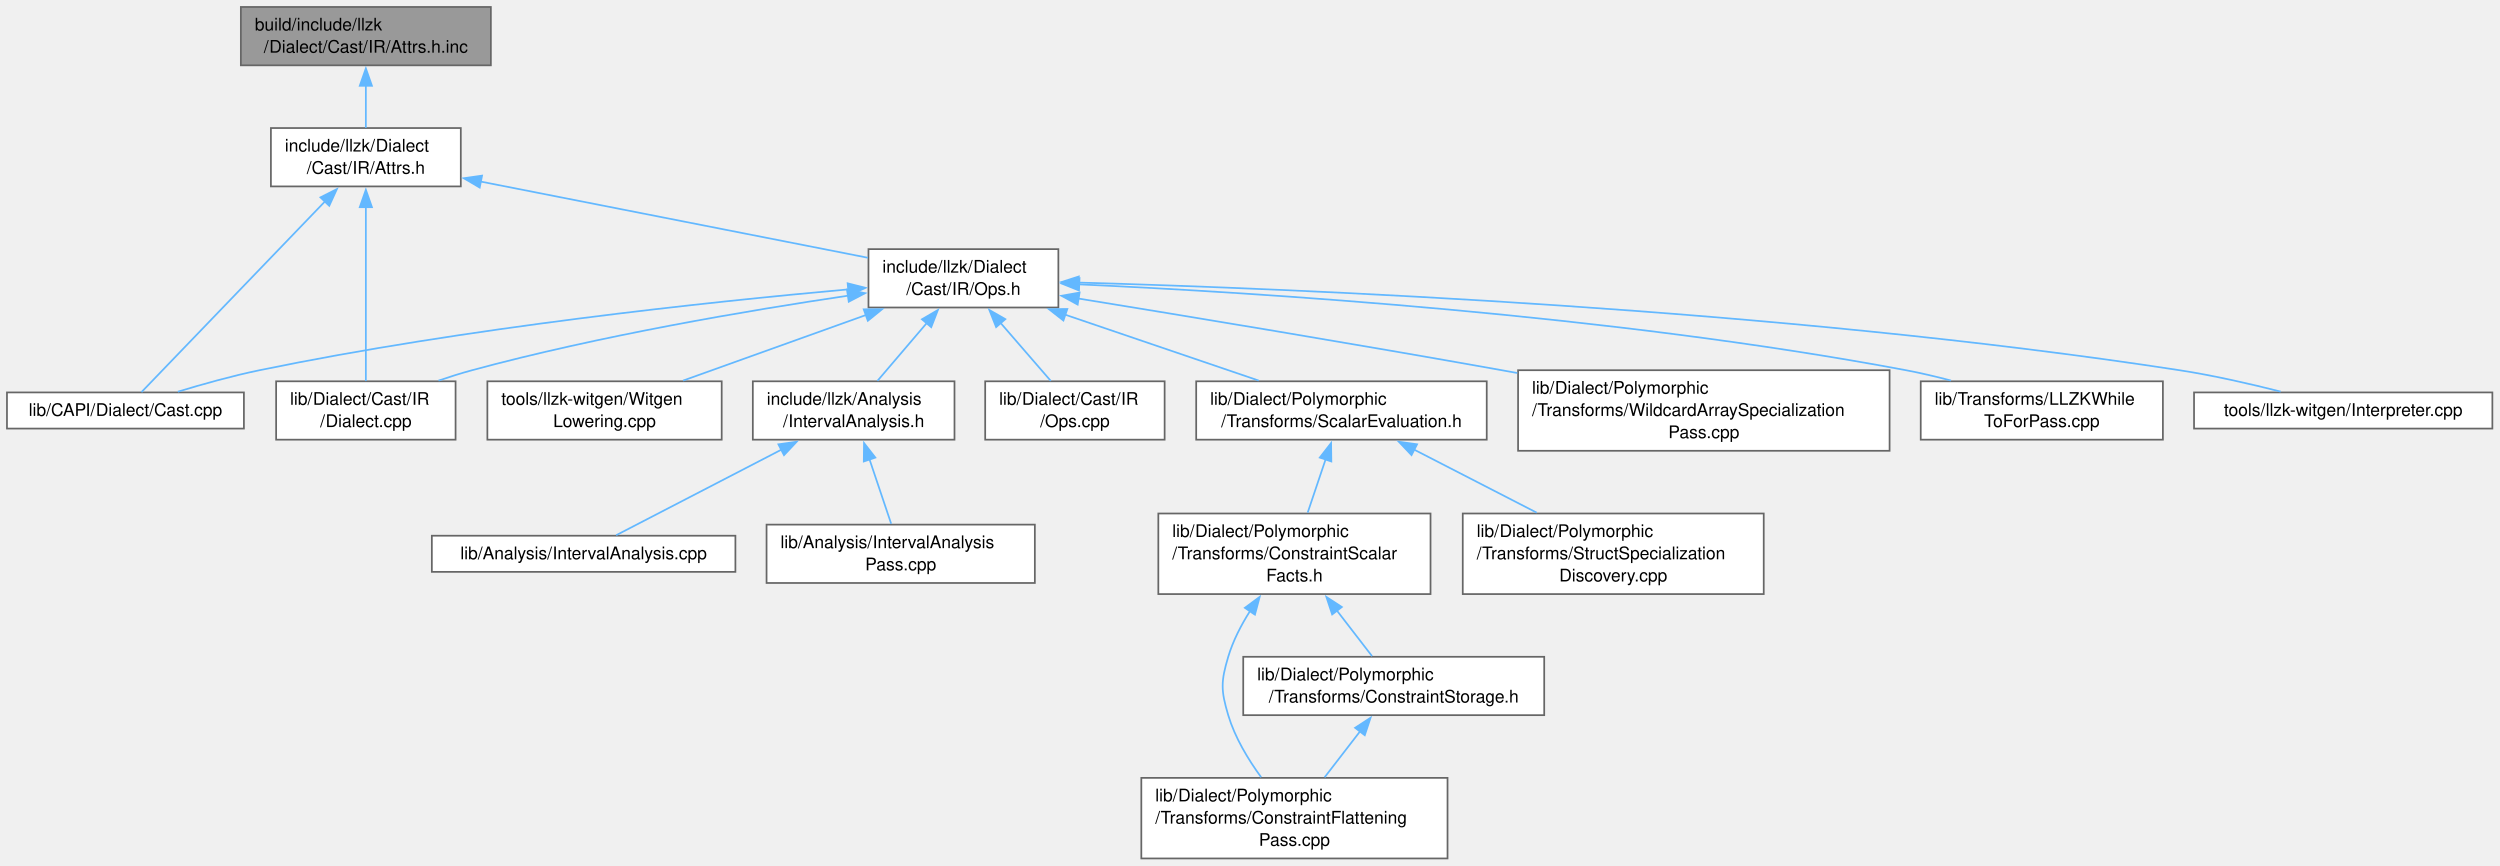
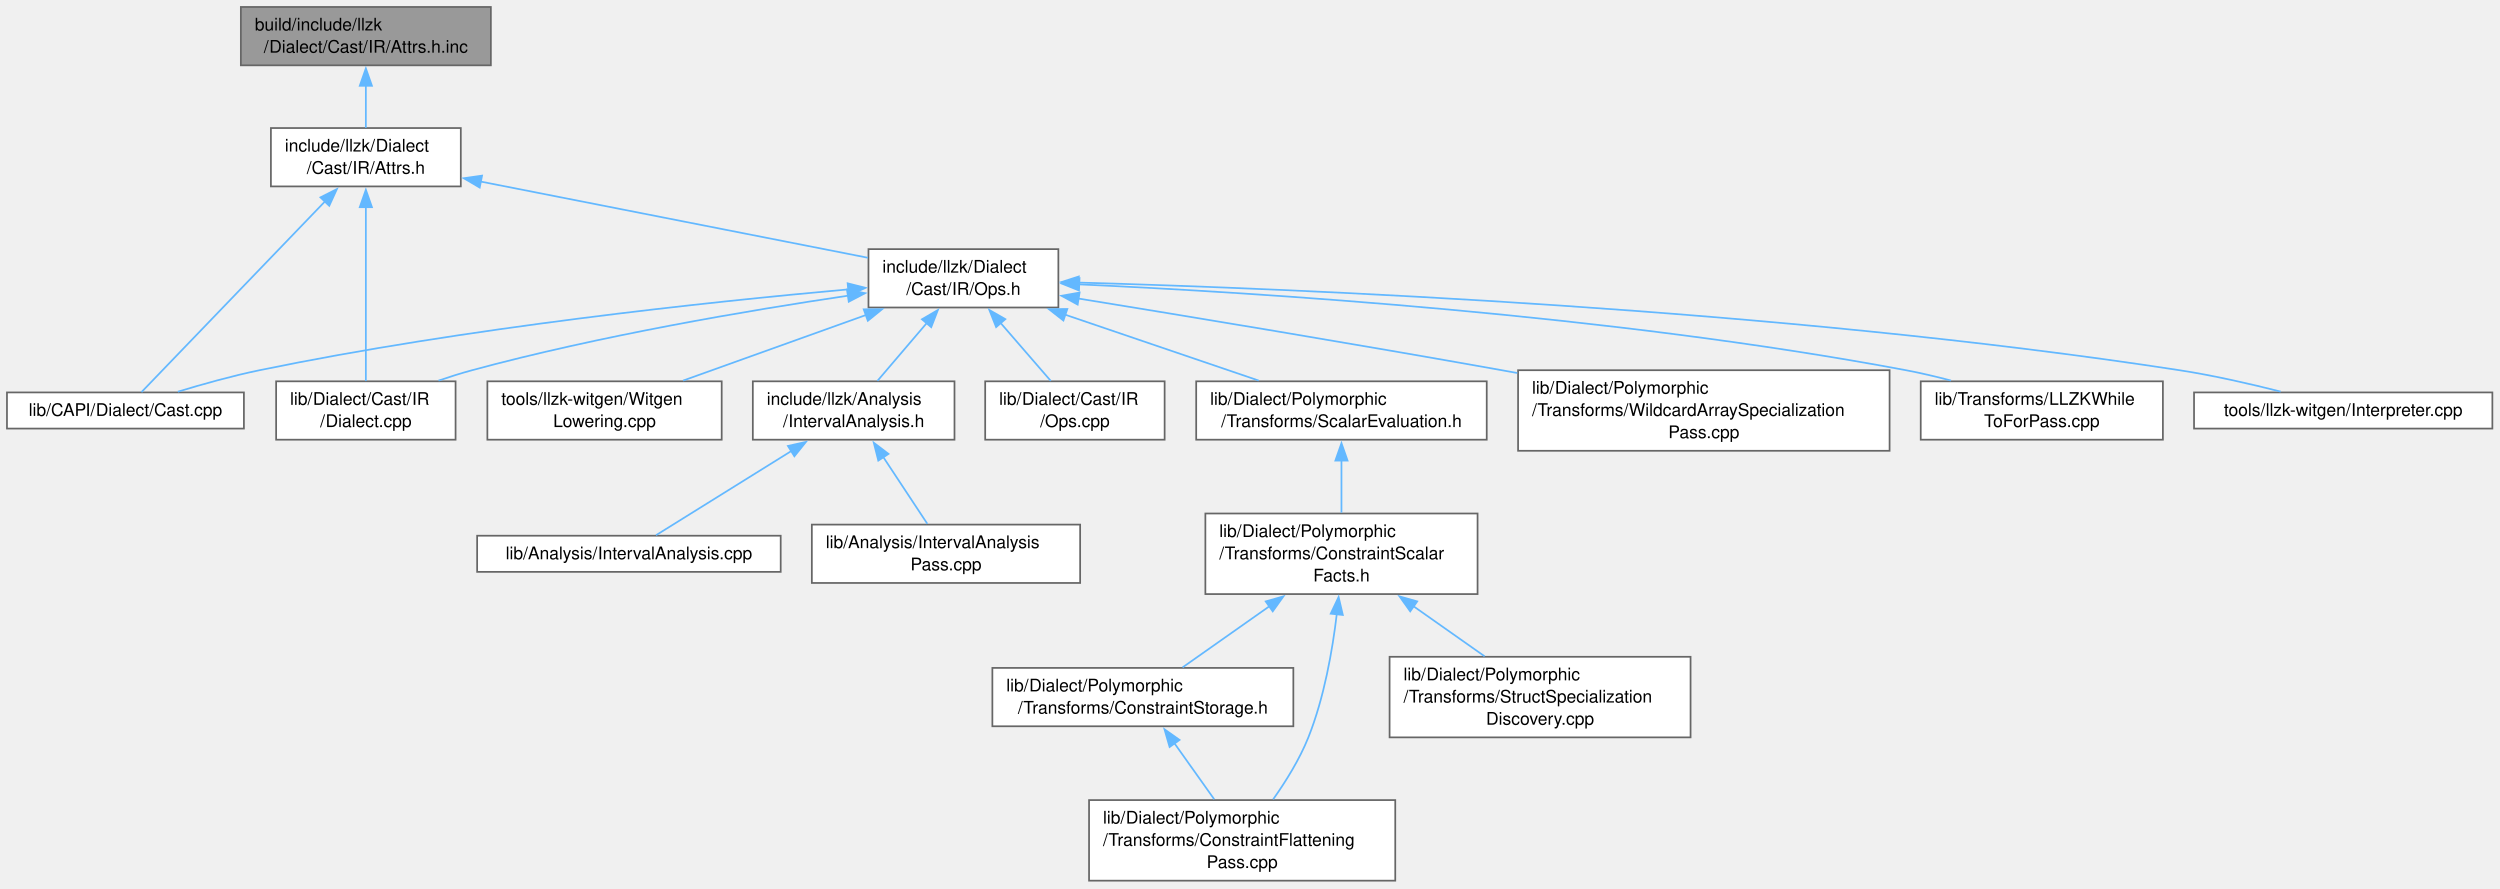
- <svg xmlns="http://www.w3.org/2000/svg" xmlns:xlink="http://www.w3.org/1999/xlink" width="1435pt" height="497pt" viewBox="0.00 0.00 1435.00 497.00">
-   <g id="graph0" class="graph" transform="scale(1 1) rotate(0) translate(4 492.75)">
+ <svg xmlns="http://www.w3.org/2000/svg" xmlns:xlink="http://www.w3.org/1999/xlink" width="1435pt" height="510pt" viewBox="0.00 0.00 1435.00 510.00">
+   <g id="graph0" class="graph" transform="scale(1 1) rotate(0) translate(4 505.5)">
    <g id="Node000001" class="node">
      <g id="a_Node000001">
        <a xlink:title=" ">
-           <polygon fill="#999999" stroke="#666666" points="277.75,-488.75 134.25,-488.75 134.25,-455.25 277.75,-455.25 277.75,-488.75" />
-           <text xml:space="preserve" text-anchor="start" x="142.25" y="-475.25" font-family="Helvetica,sans-Serif" font-size="10.00">build/include/llzk</text>
-           <text xml:space="preserve" text-anchor="middle" x="206" y="-462.5" font-family="Helvetica,sans-Serif" font-size="10.00">/Dialect/Cast/IR/Attrs.h.inc</text>
+           <polygon fill="#999999" stroke="#666666" points="277.75,-501.5 134.25,-501.5 134.25,-468 277.75,-468 277.75,-501.5" />
+           <text xml:space="preserve" text-anchor="start" x="142.25" y="-488" font-family="Helvetica,sans-Serif" font-size="10.00">build/include/llzk</text>
+           <text xml:space="preserve" text-anchor="middle" x="206" y="-475.25" font-family="Helvetica,sans-Serif" font-size="10.00">/Dialect/Cast/IR/Attrs.h.inc</text>
        </a>
      </g>
    </g>
    <g id="Node000002" class="node">
      <g id="a_Node000002">
        <a xlink:href="Cast_2IR_2Attrs_8h.html" target="_top" xlink:title=" ">
-           <polygon fill="white" stroke="#666666" points="260.5,-419.25 151.5,-419.25 151.5,-385.75 260.5,-385.75 260.5,-419.25" />
-           <text xml:space="preserve" text-anchor="start" x="159.5" y="-405.75" font-family="Helvetica,sans-Serif" font-size="10.00">include/llzk/Dialect</text>
-           <text xml:space="preserve" text-anchor="middle" x="206" y="-393" font-family="Helvetica,sans-Serif" font-size="10.00">/Cast/IR/Attrs.h</text>
+           <polygon fill="white" stroke="#666666" points="260.5,-432 151.5,-432 151.5,-398.5 260.5,-398.5 260.5,-432" />
+           <text xml:space="preserve" text-anchor="start" x="159.5" y="-418.5" font-family="Helvetica,sans-Serif" font-size="10.00">include/llzk/Dialect</text>
+           <text xml:space="preserve" text-anchor="middle" x="206" y="-405.75" font-family="Helvetica,sans-Serif" font-size="10.00">/Cast/IR/Attrs.h</text>
        </a>
      </g>
    </g>
    <g id="edge1_Node000001_Node000002" class="edge">
      <g id="a_edge1_Node000001_Node000002">
        <a xlink:title=" ">
-           <path fill="none" stroke="#63b8ff" d="M206,-443.56C206,-435.34 206,-426.59 206,-419.38" />
-           <polygon fill="#63b8ff" stroke="#63b8ff" points="202.5,-443.49 206,-453.49 209.5,-443.49 202.5,-443.49" />
+           <path fill="none" stroke="#63b8ff" d="M206,-456.31C206,-448.09 206,-439.34 206,-432.13" />
+           <polygon fill="#63b8ff" stroke="#63b8ff" points="202.5,-456.24 206,-466.24 209.5,-456.24 202.5,-456.24" />
        </a>
      </g>
    </g>
    <g id="Node000003" class="node">
      <g id="a_Node000003">
        <a xlink:href="Cast_2IR_2Ops_8h.html" target="_top" xlink:title=" ">
-           <polygon fill="white" stroke="#666666" points="603.5,-349.75 494.5,-349.75 494.5,-316.25 603.5,-316.25 603.5,-349.75" />
-           <text xml:space="preserve" text-anchor="start" x="502.5" y="-336.25" font-family="Helvetica,sans-Serif" font-size="10.00">include/llzk/Dialect</text>
-           <text xml:space="preserve" text-anchor="middle" x="549" y="-323.5" font-family="Helvetica,sans-Serif" font-size="10.00">/Cast/IR/Ops.h</text>
+           <polygon fill="white" stroke="#666666" points="603.5,-362.5 494.5,-362.5 494.5,-329 603.5,-329 603.5,-362.5" />
+           <text xml:space="preserve" text-anchor="start" x="502.5" y="-349" font-family="Helvetica,sans-Serif" font-size="10.00">include/llzk/Dialect</text>
+           <text xml:space="preserve" text-anchor="middle" x="549" y="-336.25" font-family="Helvetica,sans-Serif" font-size="10.00">/Cast/IR/Ops.h</text>
        </a>
      </g>
    </g>
    <g id="edge2_Node000002_Node000003" class="edge">
      <g id="a_edge2_Node000002_Node000003">
        <a xlink:title=" ">
-           <path fill="none" stroke="#63b8ff" d="M271.99,-388.51C336.56,-375.81 433.75,-356.68 494.18,-344.79" />
-           <polygon fill="#63b8ff" stroke="#63b8ff" points="271.35,-385.07 262.21,-390.44 272.7,-391.94 271.35,-385.07" />
+           <path fill="none" stroke="#63b8ff" d="M271.99,-401.26C336.56,-388.56 433.75,-369.43 494.18,-357.54" />
+           <polygon fill="#63b8ff" stroke="#63b8ff" points="271.35,-397.82 262.21,-403.19 272.7,-404.69 271.35,-397.82" />
        </a>
      </g>
    </g>
    <g id="Node000007" class="node">
      <g id="a_Node000007">
        <a xlink:href="Cast_8cpp.html" target="_top" xlink:title=" ">
-           <polygon fill="white" stroke="#666666" points="136,-267.5 0,-267.5 0,-246.75 136,-246.75 136,-267.5" />
-           <text xml:space="preserve" text-anchor="middle" x="68" y="-254" font-family="Helvetica,sans-Serif" font-size="10.00">lib/CAPI/Dialect/Cast.cpp</text>
+           <polygon fill="white" stroke="#666666" points="136,-280.25 0,-280.25 0,-259.5 136,-259.5 136,-280.25" />
+           <text xml:space="preserve" text-anchor="middle" x="68" y="-266.75" font-family="Helvetica,sans-Serif" font-size="10.00">lib/CAPI/Dialect/Cast.cpp</text>
        </a>
      </g>
    </g>
    <g id="edge19_Node000002_Node000007" class="edge">
      <g id="a_edge19_Node000002_Node000007">
        <a xlink:title=" ">
-           <path fill="none" stroke="#63b8ff" d="M182.71,-377.31C151.76,-345.15 98.51,-289.82 77.2,-267.68" />
-           <polygon fill="#63b8ff" stroke="#63b8ff" points="179.93,-379.46 189.39,-384.24 184.98,-374.61 179.93,-379.46" />
+           <path fill="none" stroke="#63b8ff" d="M182.71,-390.06C151.76,-357.9 98.51,-302.57 77.2,-280.43" />
+           <polygon fill="#63b8ff" stroke="#63b8ff" points="179.93,-392.21 189.39,-396.99 184.98,-387.36 179.93,-392.21" />
        </a>
      </g>
    </g>
    <g id="Node000008" class="node">
      <g id="a_Node000008">
        <a xlink:href="Cast_2IR_2Dialect_8cpp.html" target="_top" xlink:title=" ">
-           <polygon fill="white" stroke="#666666" points="257.5,-273.88 154.5,-273.88 154.5,-240.38 257.5,-240.38 257.5,-273.88" />
-           <text xml:space="preserve" text-anchor="start" x="162.5" y="-260.38" font-family="Helvetica,sans-Serif" font-size="10.00">lib/Dialect/Cast/IR</text>
-           <text xml:space="preserve" text-anchor="middle" x="206" y="-247.62" font-family="Helvetica,sans-Serif" font-size="10.00">/Dialect.cpp</text>
+           <polygon fill="white" stroke="#666666" points="257.5,-286.62 154.5,-286.62 154.5,-253.12 257.5,-253.12 257.5,-286.62" />
+           <text xml:space="preserve" text-anchor="start" x="162.5" y="-273.12" font-family="Helvetica,sans-Serif" font-size="10.00">lib/Dialect/Cast/IR</text>
+           <text xml:space="preserve" text-anchor="middle" x="206" y="-260.38" font-family="Helvetica,sans-Serif" font-size="10.00">/Dialect.cpp</text>
        </a>
      </g>
    </g>
    <g id="edge20_Node000002_Node000008" class="edge">
      <g id="a_edge20_Node000002_Node000008">
        <a xlink:title=" ">
-           <path fill="none" stroke="#63b8ff" d="M206,-374.12C206,-344.47 206,-298.18 206,-274.02" />
-           <polygon fill="#63b8ff" stroke="#63b8ff" points="202.5,-373.82 206,-383.82 209.5,-373.82 202.5,-373.82" />
+           <path fill="none" stroke="#63b8ff" d="M206,-386.87C206,-357.22 206,-310.93 206,-286.77" />
+           <polygon fill="#63b8ff" stroke="#63b8ff" points="202.5,-386.57 206,-396.57 209.5,-386.57 202.5,-386.57" />
        </a>
      </g>
    </g>
    <g id="Node000004" class="node">
      <g id="a_Node000004">
        <a xlink:href="IntervalAnalysis_8h.html" target="_top" xlink:title=" ">
-           <polygon fill="white" stroke="#666666" points="543.88,-273.88 428.12,-273.88 428.12,-240.38 543.88,-240.38 543.88,-273.88" />
-           <text xml:space="preserve" text-anchor="start" x="436.12" y="-260.38" font-family="Helvetica,sans-Serif" font-size="10.00">include/llzk/Analysis</text>
-           <text xml:space="preserve" text-anchor="middle" x="486" y="-247.62" font-family="Helvetica,sans-Serif" font-size="10.00">/IntervalAnalysis.h</text>
+           <polygon fill="white" stroke="#666666" points="543.88,-286.62 428.12,-286.62 428.12,-253.12 543.88,-253.12 543.88,-286.62" />
+           <text xml:space="preserve" text-anchor="start" x="436.12" y="-273.12" font-family="Helvetica,sans-Serif" font-size="10.00">include/llzk/Analysis</text>
+           <text xml:space="preserve" text-anchor="middle" x="486" y="-260.38" font-family="Helvetica,sans-Serif" font-size="10.00">/IntervalAnalysis.h</text>
        </a>
      </g>
    </g>
    <g id="edge3_Node000003_Node000004" class="edge">
      <g id="a_edge3_Node000003_Node000004">
        <a xlink:title=" ">
-           <path fill="none" stroke="#63b8ff" d="M527.91,-307.26C518.58,-296.33 507.89,-283.8 499.64,-274.12" />
-           <polygon fill="#63b8ff" stroke="#63b8ff" points="525.2,-309.48 534.35,-314.82 530.52,-304.94 525.2,-309.48" />
+           <path fill="none" stroke="#63b8ff" d="M527.91,-320.01C518.58,-309.08 507.89,-296.55 499.64,-286.87" />
+           <polygon fill="#63b8ff" stroke="#63b8ff" points="525.2,-322.23 534.35,-327.57 530.52,-317.69 525.2,-322.23" />
        </a>
      </g>
    </g>
    <g id="edge6_Node000003_Node000007" class="edge">
      <g id="a_edge6_Node000003_Node000007">
        <a xlink:title=" ">
-           <path fill="none" stroke="#63b8ff" d="M482.9,-326.65C402.47,-319.42 262.82,-304.58 145,-280.25 129.34,-277.02 112.21,-272.22 98.09,-267.92" />
-           <polygon fill="#63b8ff" stroke="#63b8ff" points="482.55,-330.13 492.82,-327.53 483.17,-323.16 482.55,-330.13" />
+           <path fill="none" stroke="#63b8ff" d="M482.9,-339.4C402.47,-332.17 262.82,-317.33 145,-293 129.34,-289.77 112.21,-284.97 98.09,-280.67" />
+           <polygon fill="#63b8ff" stroke="#63b8ff" points="482.55,-342.88 492.82,-340.28 483.17,-335.91 482.55,-342.88" />
        </a>
      </g>
    </g>
    <g id="edge7_Node000003_Node000008" class="edge">
      <g id="a_edge7_Node000003_Node000008">
        <a xlink:title=" ">
-           <path fill="none" stroke="#63b8ff" d="M482.94,-323.06C425.34,-314.51 339.85,-300 267,-280.25 260.69,-278.54 254.11,-276.47 247.71,-274.29" />
-           <polygon fill="#63b8ff" stroke="#63b8ff" points="482.17,-326.48 492.58,-324.47 483.19,-319.56 482.17,-326.48" />
+           <path fill="none" stroke="#63b8ff" d="M482.94,-335.81C425.34,-327.26 339.85,-312.75 267,-293 260.69,-291.29 254.11,-289.22 247.71,-287.04" />
+           <polygon fill="#63b8ff" stroke="#63b8ff" points="482.17,-339.23 492.58,-337.22 483.19,-332.31 482.17,-339.23" />
        </a>
      </g>
    </g>
    <g id="Node000009" class="node">
      <g id="a_Node000009">
        <a xlink:href="Cast_2IR_2Ops_8cpp.html" target="_top" xlink:title=" ">
-           <polygon fill="white" stroke="#666666" points="664.5,-273.88 561.5,-273.88 561.5,-240.38 664.5,-240.38 664.5,-273.88" />
-           <text xml:space="preserve" text-anchor="start" x="569.5" y="-260.38" font-family="Helvetica,sans-Serif" font-size="10.00">lib/Dialect/Cast/IR</text>
-           <text xml:space="preserve" text-anchor="middle" x="613" y="-247.62" font-family="Helvetica,sans-Serif" font-size="10.00">/Ops.cpp</text>
+           <polygon fill="white" stroke="#666666" points="664.5,-286.62 561.5,-286.62 561.5,-253.12 664.5,-253.12 664.5,-286.62" />
+           <text xml:space="preserve" text-anchor="start" x="569.5" y="-273.12" font-family="Helvetica,sans-Serif" font-size="10.00">lib/Dialect/Cast/IR</text>
+           <text xml:space="preserve" text-anchor="middle" x="613" y="-260.38" font-family="Helvetica,sans-Serif" font-size="10.00">/Ops.cpp</text>
        </a>
      </g>
    </g>
    <g id="edge8_Node000003_Node000009" class="edge">
      <g id="a_edge8_Node000003_Node000009">
        <a xlink:title=" ">
-           <path fill="none" stroke="#63b8ff" d="M570.15,-307.59C579.68,-296.59 590.67,-283.89 599.14,-274.12" />
-           <polygon fill="#63b8ff" stroke="#63b8ff" points="567.78,-304.98 563.88,-314.83 573.07,-309.56 567.78,-304.98" />
+           <path fill="none" stroke="#63b8ff" d="M570.15,-320.34C579.68,-309.34 590.67,-296.64 599.14,-286.87" />
+           <polygon fill="#63b8ff" stroke="#63b8ff" points="567.78,-317.73 563.88,-327.58 573.07,-322.31 567.78,-317.73" />
        </a>
      </g>
    </g>
    <g id="Node000010" class="node">
      <g id="a_Node000010">
        <a xlink:href="ScalarEvaluation_8h.html" target="_top" xlink:title=" ">
-           <polygon fill="white" stroke="#666666" points="849.38,-273.88 682.62,-273.88 682.62,-240.38 849.38,-240.38 849.38,-273.88" />
-           <text xml:space="preserve" text-anchor="start" x="690.62" y="-260.38" font-family="Helvetica,sans-Serif" font-size="10.00">lib/Dialect/Polymorphic</text>
-           <text xml:space="preserve" text-anchor="middle" x="766" y="-247.62" font-family="Helvetica,sans-Serif" font-size="10.00">/Transforms/ScalarEvaluation.h</text>
+           <polygon fill="white" stroke="#666666" points="849.38,-286.62 682.62,-286.62 682.62,-253.12 849.38,-253.12 849.38,-286.62" />
+           <text xml:space="preserve" text-anchor="start" x="690.62" y="-273.12" font-family="Helvetica,sans-Serif" font-size="10.00">lib/Dialect/Polymorphic</text>
+           <text xml:space="preserve" text-anchor="middle" x="766" y="-260.38" font-family="Helvetica,sans-Serif" font-size="10.00">/Transforms/ScalarEvaluation.h</text>
        </a>
      </g>
    </g>
    <g id="edge9_Node000003_Node000010" class="edge">
      <g id="a_edge9_Node000003_Node000010">
        <a xlink:title=" ">
-           <path fill="none" stroke="#63b8ff" d="M607.13,-312.21C641.97,-300.35 685.73,-285.45 718.49,-274.3" />
-           <polygon fill="#63b8ff" stroke="#63b8ff" points="606.39,-308.76 598.05,-315.3 608.65,-315.39 606.39,-308.76" />
+           <path fill="none" stroke="#63b8ff" d="M607.13,-324.96C641.97,-313.1 685.73,-298.2 718.49,-287.05" />
+           <polygon fill="#63b8ff" stroke="#63b8ff" points="606.39,-321.51 598.05,-328.05 608.65,-328.14 606.39,-321.51" />
        </a>
      </g>
    </g>
    <g id="Node000015" class="node">
      <g id="a_Node000015">
        <a xlink:href="WildcardArraySpecializationPass_8cpp.html" target="_top" xlink:title="This file implements the -llzk-specialize-wildcard-arrays pass.">
-           <polygon fill="white" stroke="#666666" points="1080.62,-280.25 867.38,-280.25 867.38,-234 1080.62,-234 1080.62,-280.25" />
-           <text xml:space="preserve" text-anchor="start" x="875.38" y="-266.75" font-family="Helvetica,sans-Serif" font-size="10.00">lib/Dialect/Polymorphic</text>
-           <text xml:space="preserve" text-anchor="start" x="875.38" y="-254" font-family="Helvetica,sans-Serif" font-size="10.00">/Transforms/WildcardArraySpecialization</text>
-           <text xml:space="preserve" text-anchor="middle" x="974" y="-241.25" font-family="Helvetica,sans-Serif" font-size="10.00">Pass.cpp</text>
+           <polygon fill="white" stroke="#666666" points="1080.62,-293 867.38,-293 867.38,-246.75 1080.62,-246.75 1080.62,-293" />
+           <text xml:space="preserve" text-anchor="start" x="875.38" y="-279.5" font-family="Helvetica,sans-Serif" font-size="10.00">lib/Dialect/Polymorphic</text>
+           <text xml:space="preserve" text-anchor="start" x="875.38" y="-266.75" font-family="Helvetica,sans-Serif" font-size="10.00">/Transforms/WildcardArraySpecialization</text>
+           <text xml:space="preserve" text-anchor="middle" x="974" y="-254" font-family="Helvetica,sans-Serif" font-size="10.00">Pass.cpp</text>
        </a>
      </g>
    </g>
    <g id="edge15_Node000003_Node000015" class="edge">
      <g id="a_edge15_Node000003_Node000015">
        <a xlink:title=" ">
-           <path fill="none" stroke="#63b8ff" d="M615.05,-321.38C677.67,-311.21 774.33,-295.23 858,-280.25 860.93,-279.73 863.89,-279.19 866.89,-278.65" />
-           <polygon fill="#63b8ff" stroke="#63b8ff" points="614.57,-317.91 605.26,-322.97 615.69,-324.82 614.57,-317.91" />
+           <path fill="none" stroke="#63b8ff" d="M615.05,-334.13C677.67,-323.96 774.33,-307.98 858,-293 860.93,-292.48 863.89,-291.94 866.89,-291.4" />
+           <polygon fill="#63b8ff" stroke="#63b8ff" points="614.57,-330.66 605.26,-335.72 615.69,-337.57 614.57,-330.66" />
        </a>
      </g>
    </g>
    <g id="Node000016" class="node">
      <g id="a_Node000016">
        <a xlink:href="LLZKWhileToForPass_8cpp.html" target="_top" xlink:title="This file identifies scf.while loops that can be converted to scf.for loops and performs the conversi...">
-           <polygon fill="white" stroke="#666666" points="1237.5,-273.88 1098.5,-273.88 1098.5,-240.38 1237.5,-240.38 1237.5,-273.88" />
-           <text xml:space="preserve" text-anchor="start" x="1106.5" y="-260.38" font-family="Helvetica,sans-Serif" font-size="10.00">lib/Transforms/LLZKWhile</text>
-           <text xml:space="preserve" text-anchor="middle" x="1168" y="-247.62" font-family="Helvetica,sans-Serif" font-size="10.00">ToForPass.cpp</text>
+           <polygon fill="white" stroke="#666666" points="1237.5,-286.62 1098.5,-286.62 1098.5,-253.12 1237.5,-253.12 1237.5,-286.62" />
+           <text xml:space="preserve" text-anchor="start" x="1106.5" y="-273.12" font-family="Helvetica,sans-Serif" font-size="10.00">lib/Transforms/LLZKWhile</text>
+           <text xml:space="preserve" text-anchor="middle" x="1168" y="-260.38" font-family="Helvetica,sans-Serif" font-size="10.00">ToForPass.cpp</text>
        </a>
      </g>
    </g>
    <g id="edge16_Node000003_Node000016" class="edge">
      <g id="a_edge16_Node000003_Node000016">
        <a xlink:title=" ">
-           <path fill="none" stroke="#63b8ff" d="M615.38,-329.52C717.96,-324.82 920.8,-312.07 1090,-280.25 1098.44,-278.66 1107.28,-276.58 1115.86,-274.32" />
-           <polygon fill="#63b8ff" stroke="#63b8ff" points="615.33,-326.02 605.49,-329.96 615.64,-333.01 615.33,-326.02" />
+           <path fill="none" stroke="#63b8ff" d="M615.38,-342.27C717.96,-337.57 920.8,-324.82 1090,-293 1098.44,-291.41 1107.28,-289.33 1115.86,-287.07" />
+           <polygon fill="#63b8ff" stroke="#63b8ff" points="615.33,-338.77 605.49,-342.71 615.64,-345.76 615.33,-338.77" />
        </a>
      </g>
    </g>
    <g id="Node000017" class="node">
      <g id="a_Node000017">
        <a xlink:href="Interpreter_8cpp.html" target="_top" xlink:title=" ">
-           <polygon fill="white" stroke="#666666" points="1426.62,-267.5 1255.38,-267.5 1255.38,-246.75 1426.62,-246.75 1426.62,-267.5" />
-           <text xml:space="preserve" text-anchor="middle" x="1341" y="-254" font-family="Helvetica,sans-Serif" font-size="10.00">tools/llzk-witgen/Interpreter.cpp</text>
+           <polygon fill="white" stroke="#666666" points="1426.62,-280.25 1255.38,-280.25 1255.38,-259.5 1426.62,-259.5 1426.62,-280.25" />
+           <text xml:space="preserve" text-anchor="middle" x="1341" y="-266.75" font-family="Helvetica,sans-Serif" font-size="10.00">tools/llzk-witgen/Interpreter.cpp</text>
        </a>
      </g>
    </g>
    <g id="edge17_Node000003_Node000017" class="edge">
      <g id="a_edge17_Node000003_Node000017">
        <a xlink:title=" ">
-           <path fill="none" stroke="#63b8ff" d="M614.81,-330.56C739.06,-327.09 1016.4,-315.71 1247,-280.25 1266.39,-277.27 1287.69,-272.39 1305.1,-267.97" />
-           <polygon fill="#63b8ff" stroke="#63b8ff" points="615.05,-327.06 605.14,-330.82 615.24,-334.05 615.05,-327.06" />
+           <path fill="none" stroke="#63b8ff" d="M614.81,-343.31C739.06,-339.84 1016.4,-328.46 1247,-293 1266.39,-290.02 1287.69,-285.14 1305.1,-280.72" />
+           <polygon fill="#63b8ff" stroke="#63b8ff" points="615.05,-339.81 605.14,-343.57 615.24,-346.8 615.05,-339.81" />
        </a>
      </g>
    </g>
    <g id="Node000018" class="node">
      <g id="a_Node000018">
        <a xlink:href="WitgenLowering_8cpp.html" target="_top" xlink:title=" ">
-           <polygon fill="white" stroke="#666666" points="410.25,-273.88 275.75,-273.88 275.75,-240.38 410.25,-240.38 410.25,-273.88" />
-           <text xml:space="preserve" text-anchor="start" x="283.75" y="-260.38" font-family="Helvetica,sans-Serif" font-size="10.00">tools/llzk-witgen/Witgen</text>
-           <text xml:space="preserve" text-anchor="middle" x="343" y="-247.62" font-family="Helvetica,sans-Serif" font-size="10.00">Lowering.cpp</text>
+           <polygon fill="white" stroke="#666666" points="410.25,-286.62 275.75,-286.62 275.75,-253.12 410.25,-253.12 410.25,-286.62" />
+           <text xml:space="preserve" text-anchor="start" x="283.75" y="-273.12" font-family="Helvetica,sans-Serif" font-size="10.00">tools/llzk-witgen/Witgen</text>
+           <text xml:space="preserve" text-anchor="middle" x="343" y="-260.38" font-family="Helvetica,sans-Serif" font-size="10.00">Lowering.cpp</text>
        </a>
      </g>
    </g>
    <g id="edge18_Node000003_Node000018" class="edge">
      <g id="a_edge18_Node000003_Node000018">
        <a xlink:title=" ">
-           <path fill="none" stroke="#63b8ff" d="M492.96,-311.9C460.03,-300.09 418.94,-285.36 388.1,-274.3" />
-           <polygon fill="#63b8ff" stroke="#63b8ff" points="491.77,-315.2 502.37,-315.28 494.14,-308.61 491.77,-315.2" />
+           <path fill="none" stroke="#63b8ff" d="M492.96,-324.65C460.03,-312.84 418.94,-298.11 388.1,-287.05" />
+           <polygon fill="#63b8ff" stroke="#63b8ff" points="491.77,-327.95 502.37,-328.03 494.14,-321.36 491.77,-327.95" />
        </a>
      </g>
    </g>
    <g id="Node000005" class="node">
      <g id="a_Node000005">
        <a xlink:href="IntervalAnalysis_8cpp.html" target="_top" xlink:title=" ">
-           <polygon fill="white" stroke="#666666" points="418.12,-185.25 243.88,-185.25 243.88,-164.5 418.12,-164.5 418.12,-185.25" />
-           <text xml:space="preserve" text-anchor="middle" x="331" y="-171.75" font-family="Helvetica,sans-Serif" font-size="10.00">lib/Analysis/IntervalAnalysis.cpp</text>
+           <polygon fill="white" stroke="#666666" points="444.12,-198 269.88,-198 269.88,-177.25 444.12,-177.25 444.12,-198" />
+           <text xml:space="preserve" text-anchor="middle" x="357" y="-184.5" font-family="Helvetica,sans-Serif" font-size="10.00">lib/Analysis/IntervalAnalysis.cpp</text>
        </a>
      </g>
    </g>
    <g id="edge4_Node000004_Node000005" class="edge">
      <g id="a_edge4_Node000004_Node000005">
        <a xlink:title=" ">
-           <path fill="none" stroke="#63b8ff" d="M444.58,-234.68C413.72,-218.7 373.03,-197.64 349.67,-185.54" />
-           <polygon fill="#63b8ff" stroke="#63b8ff" points="442.8,-237.7 453.29,-239.19 446.02,-231.48 442.8,-237.7" />
+           <path fill="none" stroke="#63b8ff" d="M450.18,-246.59C424.67,-230.72 391.64,-210.18 372.54,-198.29" />
+           <polygon fill="#63b8ff" stroke="#63b8ff" points="448.27,-249.53 458.61,-251.84 451.97,-243.58 448.27,-249.53" />
        </a>
      </g>
    </g>
    <g id="Node000006" class="node">
      <g id="a_Node000006">
        <a xlink:href="IntervalAnalysisPass_8cpp.html" target="_top" xlink:title="This file implements the -llzk-print-interval-analysis pass.">
-           <polygon fill="white" stroke="#666666" points="590,-191.62 436,-191.62 436,-158.12 590,-158.12 590,-191.62" />
-           <text xml:space="preserve" text-anchor="start" x="444" y="-178.12" font-family="Helvetica,sans-Serif" font-size="10.00">lib/Analysis/IntervalAnalysis</text>
-           <text xml:space="preserve" text-anchor="middle" x="513" y="-165.38" font-family="Helvetica,sans-Serif" font-size="10.00">Pass.cpp</text>
+           <polygon fill="white" stroke="#666666" points="616,-204.38 462,-204.38 462,-170.88 616,-170.88 616,-204.38" />
+           <text xml:space="preserve" text-anchor="start" x="470" y="-190.88" font-family="Helvetica,sans-Serif" font-size="10.00">lib/Analysis/IntervalAnalysis</text>
+           <text xml:space="preserve" text-anchor="middle" x="539" y="-178.12" font-family="Helvetica,sans-Serif" font-size="10.00">Pass.cpp</text>
        </a>
      </g>
    </g>
    <g id="edge5_Node000004_Node000006" class="edge">
      <g id="a_edge5_Node000004_Node000006">
        <a xlink:title=" ">
-           <path fill="none" stroke="#63b8ff" d="M495.04,-229.26C499.18,-216.94 503.96,-202.75 507.54,-192.09" />
-           <polygon fill="#63b8ff" stroke="#63b8ff" points="491.82,-227.86 491.95,-238.45 498.45,-230.09 491.82,-227.86" />
+           <path fill="none" stroke="#63b8ff" d="M503,-243.13C511.3,-230.56 521.04,-215.82 528.29,-204.84" />
+           <polygon fill="#63b8ff" stroke="#63b8ff" points="500.15,-241.1 497.56,-251.37 505.99,-244.96 500.15,-241.1" />
        </a>
      </g>
    </g>
    <g id="Node000011" class="node">
      <g id="a_Node000011">
        <a xlink:href="ConstraintScalarFacts_8h.html" target="_top" xlink:title=" ">
-           <polygon fill="white" stroke="#666666" points="817.12,-198 660.88,-198 660.88,-151.75 817.12,-151.75 817.12,-198" />
-           <text xml:space="preserve" text-anchor="start" x="668.88" y="-184.5" font-family="Helvetica,sans-Serif" font-size="10.00">lib/Dialect/Polymorphic</text>
-           <text xml:space="preserve" text-anchor="start" x="668.88" y="-171.75" font-family="Helvetica,sans-Serif" font-size="10.00">/Transforms/ConstraintScalar</text>
-           <text xml:space="preserve" text-anchor="middle" x="739" y="-159" font-family="Helvetica,sans-Serif" font-size="10.00">Facts.h</text>
+           <polygon fill="white" stroke="#666666" points="844.12,-210.75 687.88,-210.75 687.88,-164.5 844.12,-164.5 844.12,-210.75" />
+           <text xml:space="preserve" text-anchor="start" x="695.88" y="-197.25" font-family="Helvetica,sans-Serif" font-size="10.00">lib/Dialect/Polymorphic</text>
+           <text xml:space="preserve" text-anchor="start" x="695.88" y="-184.5" font-family="Helvetica,sans-Serif" font-size="10.00">/Transforms/ConstraintScalar</text>
+           <text xml:space="preserve" text-anchor="middle" x="766" y="-171.75" font-family="Helvetica,sans-Serif" font-size="10.00">Facts.h</text>
        </a>
      </g>
    </g>
    <g id="edge10_Node000010_Node000011" class="edge">
      <g id="a_edge10_Node000010_Node000011">
        <a xlink:title=" ">
-           <path fill="none" stroke="#63b8ff" d="M756.97,-229.28C753.61,-219.29 749.83,-208.05 746.6,-198.48" />
-           <polygon fill="#63b8ff" stroke="#63b8ff" points="753.55,-230.09 760.05,-238.45 760.18,-227.86 753.55,-230.09" />
+           <path fill="none" stroke="#63b8ff" d="M766,-241.39C766,-231.55 766,-220.6 766,-211.23" />
+           <polygon fill="#63b8ff" stroke="#63b8ff" points="762.5,-241.12 766,-251.12 769.5,-241.12 762.5,-241.12" />
+         </a>
+       </g>
+     </g>
+     <g id="Node000012" class="node">
+       <g id="a_Node000012">
+         <a xlink:href="ConstraintFlatteningPass_8cpp.html" target="_top" xlink:title=" ">
+           <polygon fill="white" stroke="#666666" points="796.88,-46.25 621.12,-46.25 621.12,0 796.88,0 796.88,-46.25" />
+           <text xml:space="preserve" text-anchor="start" x="629.12" y="-32.75" font-family="Helvetica,sans-Serif" font-size="10.00">lib/Dialect/Polymorphic</text>
+           <text xml:space="preserve" text-anchor="start" x="629.12" y="-20" font-family="Helvetica,sans-Serif" font-size="10.00">/Transforms/ConstraintFlattening</text>
+           <text xml:space="preserve" text-anchor="middle" x="709" y="-7.25" font-family="Helvetica,sans-Serif" font-size="10.00">Pass.cpp</text>
+         </a>
+       </g>
+     </g>
+     <g id="edge11_Node000011_Node000012" class="edge">
+       <g id="a_edge11_Node000011_Node000012">
+         <a xlink:title=" ">
+           <path fill="none" stroke="#63b8ff" d="M763.32,-153.11C760.83,-132.16 756.06,-104.95 747,-82.25 742,-69.71 734.1,-57.01 726.8,-46.7" />
+           <polygon fill="#63b8ff" stroke="#63b8ff" points="759.82,-153.25 764.36,-162.83 766.78,-152.51 759.82,-153.25" />
+         </a>
+       </g>
+     </g>
+     <g id="Node000013" class="node">
+       <g id="a_Node000013">
+         <a xlink:href="ConstraintStorage_8h.html" target="_top" xlink:title=" ">
+           <polygon fill="white" stroke="#666666" points="738.38,-122.12 565.62,-122.12 565.62,-88.62 738.38,-88.62 738.38,-122.12" />
+           <text xml:space="preserve" text-anchor="start" x="573.62" y="-108.62" font-family="Helvetica,sans-Serif" font-size="10.00">lib/Dialect/Polymorphic</text>
+           <text xml:space="preserve" text-anchor="middle" x="652" y="-95.88" font-family="Helvetica,sans-Serif" font-size="10.00">/Transforms/ConstraintStorage.h</text>
+         </a>
+       </g>
+     </g>
+     <g id="edge12_Node000011_Node000013" class="edge">
+       <g id="a_edge12_Node000011_Node000013">
+         <a xlink:title=" ">
+           <path fill="none" stroke="#63b8ff" d="M724.82,-157.64C707.96,-145.77 689.1,-132.49 674.79,-122.42" />
+           <polygon fill="#63b8ff" stroke="#63b8ff" points="722.51,-160.29 732.7,-163.19 726.54,-154.57 722.51,-160.29" />
        </a>
      </g>
    </g>
    <g id="Node000014" class="node">
      <g id="a_Node000014">
        <a xlink:href="StructSpecializationDiscovery_8cpp.html" target="_top" xlink:title=" ">
-           <polygon fill="white" stroke="#666666" points="1008.38,-198 835.62,-198 835.62,-151.75 1008.38,-151.75 1008.38,-198" />
-           <text xml:space="preserve" text-anchor="start" x="843.62" y="-184.5" font-family="Helvetica,sans-Serif" font-size="10.00">lib/Dialect/Polymorphic</text>
-           <text xml:space="preserve" text-anchor="start" x="843.62" y="-171.75" font-family="Helvetica,sans-Serif" font-size="10.00">/Transforms/StructSpecialization</text>
-           <text xml:space="preserve" text-anchor="middle" x="922" y="-159" font-family="Helvetica,sans-Serif" font-size="10.00">Discovery.cpp</text>
-         </a>
-       </g>
-     </g>
-     <g id="edge14_Node000010_Node000014" class="edge">
-       <g id="a_edge14_Node000010_Node000014">
-         <a xlink:title=" ">
-           <path fill="none" stroke="#63b8ff" d="M807.8,-234.62C829.52,-223.45 856.05,-209.8 878.07,-198.48" />
-           <polygon fill="#63b8ff" stroke="#63b8ff" points="806.21,-231.51 798.91,-239.19 809.41,-237.73 806.21,-231.51" />
-         </a>
-       </g>
-     </g>
-     <g id="Node000012" class="node">
-       <g id="a_Node000012">
-         <a xlink:href="ConstraintFlatteningPass_8cpp.html" target="_top" xlink:title=" ">
-           <polygon fill="white" stroke="#666666" points="826.88,-46.25 651.12,-46.25 651.12,0 826.88,0 826.88,-46.25" />
-           <text xml:space="preserve" text-anchor="start" x="659.12" y="-32.75" font-family="Helvetica,sans-Serif" font-size="10.00">lib/Dialect/Polymorphic</text>
-           <text xml:space="preserve" text-anchor="start" x="659.12" y="-20" font-family="Helvetica,sans-Serif" font-size="10.00">/Transforms/ConstraintFlattening</text>
-           <text xml:space="preserve" text-anchor="middle" x="739" y="-7.25" font-family="Helvetica,sans-Serif" font-size="10.00">Pass.cpp</text>
-         </a>
-       </g>
-     </g>
-     <g id="edge11_Node000011_Node000012" class="edge">
-       <g id="a_edge11_Node000011_Node000012">
-         <a xlink:title=" ">
-           <path fill="none" stroke="#63b8ff" d="M713.51,-142C708.37,-133.89 703.72,-124.87 701,-115.75 696.75,-101.48 696.75,-96.52 701,-82.25 704.82,-69.42 712.47,-56.79 719.91,-46.6" />
-           <polygon fill="#63b8ff" stroke="#63b8ff" points="710.54,-143.86 719.06,-150.15 716.32,-139.92 710.54,-143.86" />
-         </a>
-       </g>
-     </g>
-     <g id="Node000013" class="node">
-       <g id="a_Node000013">
-         <a xlink:href="ConstraintStorage_8h.html" target="_top" xlink:title=" ">
-           <polygon fill="white" stroke="#666666" points="882.38,-115.75 709.62,-115.75 709.62,-82.25 882.38,-82.25 882.38,-115.75" />
-           <text xml:space="preserve" text-anchor="start" x="717.62" y="-102.25" font-family="Helvetica,sans-Serif" font-size="10.00">lib/Dialect/Polymorphic</text>
-           <text xml:space="preserve" text-anchor="middle" x="796" y="-89.5" font-family="Helvetica,sans-Serif" font-size="10.00">/Transforms/ConstraintStorage.h</text>
-         </a>
-       </g>
-     </g>
-     <g id="edge12_Node000011_Node000013" class="edge">
-       <g id="a_edge12_Node000011_Node000013">
-         <a xlink:title=" ">
-           <path fill="none" stroke="#63b8ff" d="M763.24,-142.46C770.25,-133.38 777.61,-123.83 783.57,-116.1" />
-           <polygon fill="#63b8ff" stroke="#63b8ff" points="760.67,-140.05 757.34,-150.11 766.22,-144.33 760.67,-140.05" />
+           <polygon fill="white" stroke="#666666" points="966.38,-128.5 793.62,-128.5 793.62,-82.25 966.38,-82.25 966.38,-128.5" />
+           <text xml:space="preserve" text-anchor="start" x="801.62" y="-115" font-family="Helvetica,sans-Serif" font-size="10.00">lib/Dialect/Polymorphic</text>
+           <text xml:space="preserve" text-anchor="start" x="801.62" y="-102.25" font-family="Helvetica,sans-Serif" font-size="10.00">/Transforms/StructSpecialization</text>
+           <text xml:space="preserve" text-anchor="middle" x="880" y="-89.5" font-family="Helvetica,sans-Serif" font-size="10.00">Discovery.cpp</text>
+         </a>
+       </g>
+     </g>
+     <g id="edge14_Node000011_Node000014" class="edge">
+       <g id="a_edge14_Node000011_Node000014">
+         <a xlink:title=" ">
+           <path fill="none" stroke="#63b8ff" d="M807.16,-157.65C820.67,-148.14 835.47,-137.72 848.18,-128.77" />
+           <polygon fill="#63b8ff" stroke="#63b8ff" points="805.46,-154.57 799.3,-163.19 809.49,-160.29 805.46,-154.57" />
        </a>
      </g>
    </g>
    <g id="edge13_Node000013_Node000012" class="edge">
      <g id="a_edge13_Node000013_Node000012">
        <a xlink:title=" ">
-           <path fill="none" stroke="#63b8ff" d="M776.6,-72.86C770.02,-64.33 762.72,-54.87 756.32,-46.57" />
-           <polygon fill="#63b8ff" stroke="#63b8ff" points="773.83,-74.99 782.71,-80.77 779.37,-70.72 773.83,-74.99" />
+           <path fill="none" stroke="#63b8ff" d="M670.16,-78.81C677.48,-68.51 685.85,-56.71 692.95,-46.73" />
+           <polygon fill="#63b8ff" stroke="#63b8ff" points="667.35,-76.72 664.41,-86.9 673.06,-80.78 667.35,-76.72" />
        </a>
      </g>
    </g>
  </g>
</svg>
